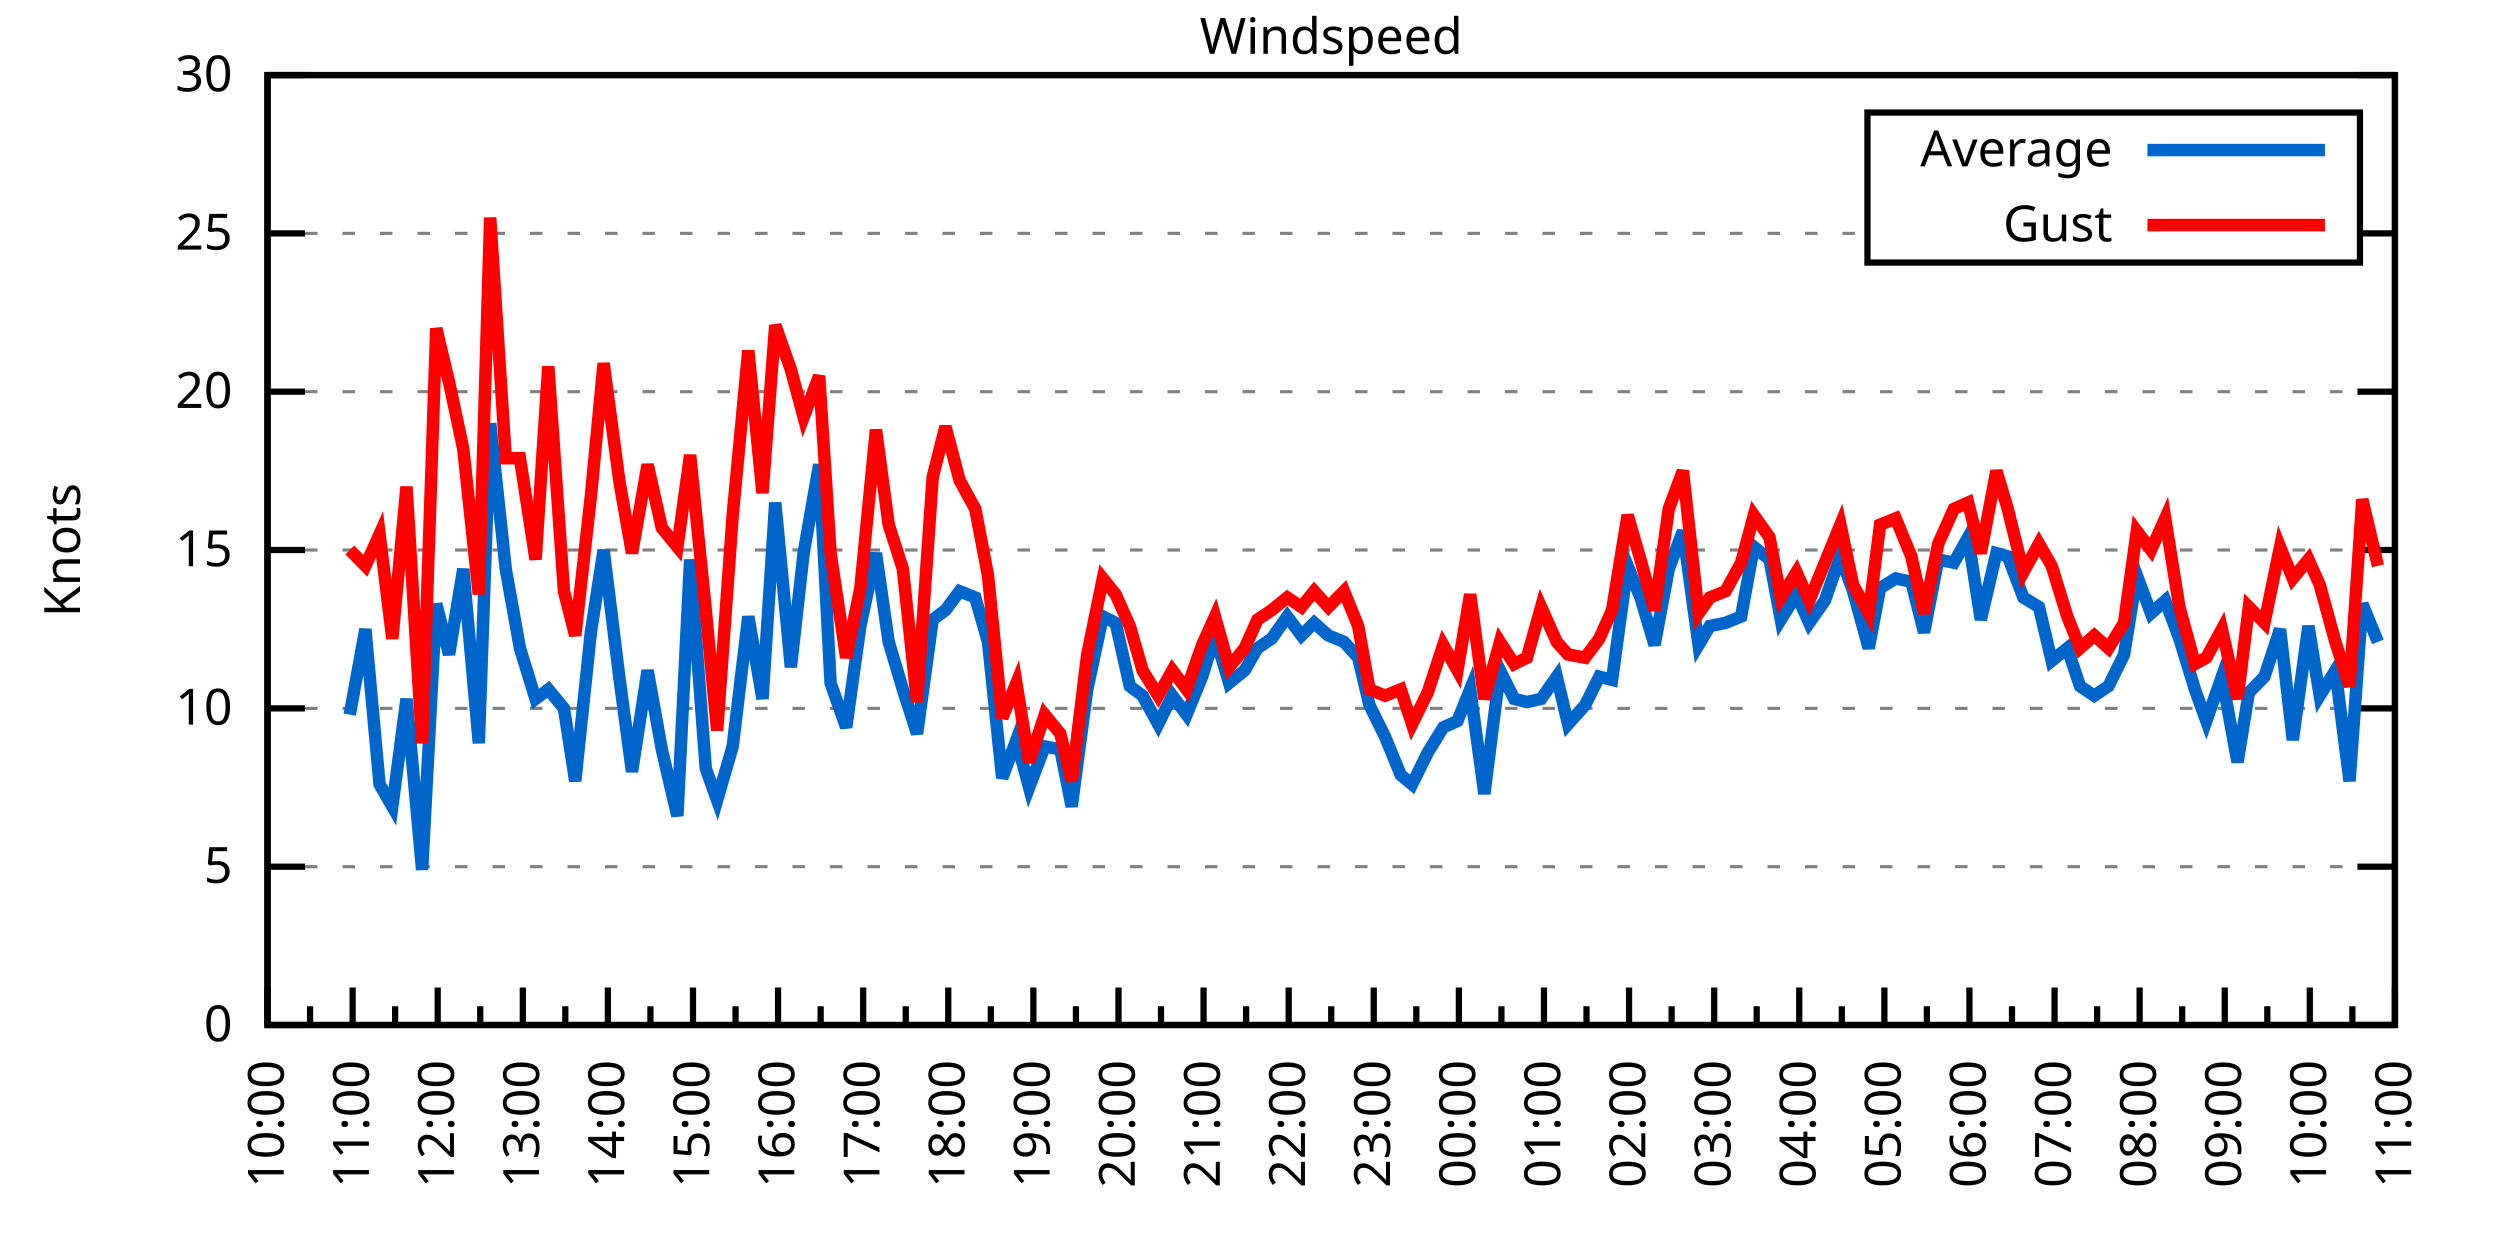
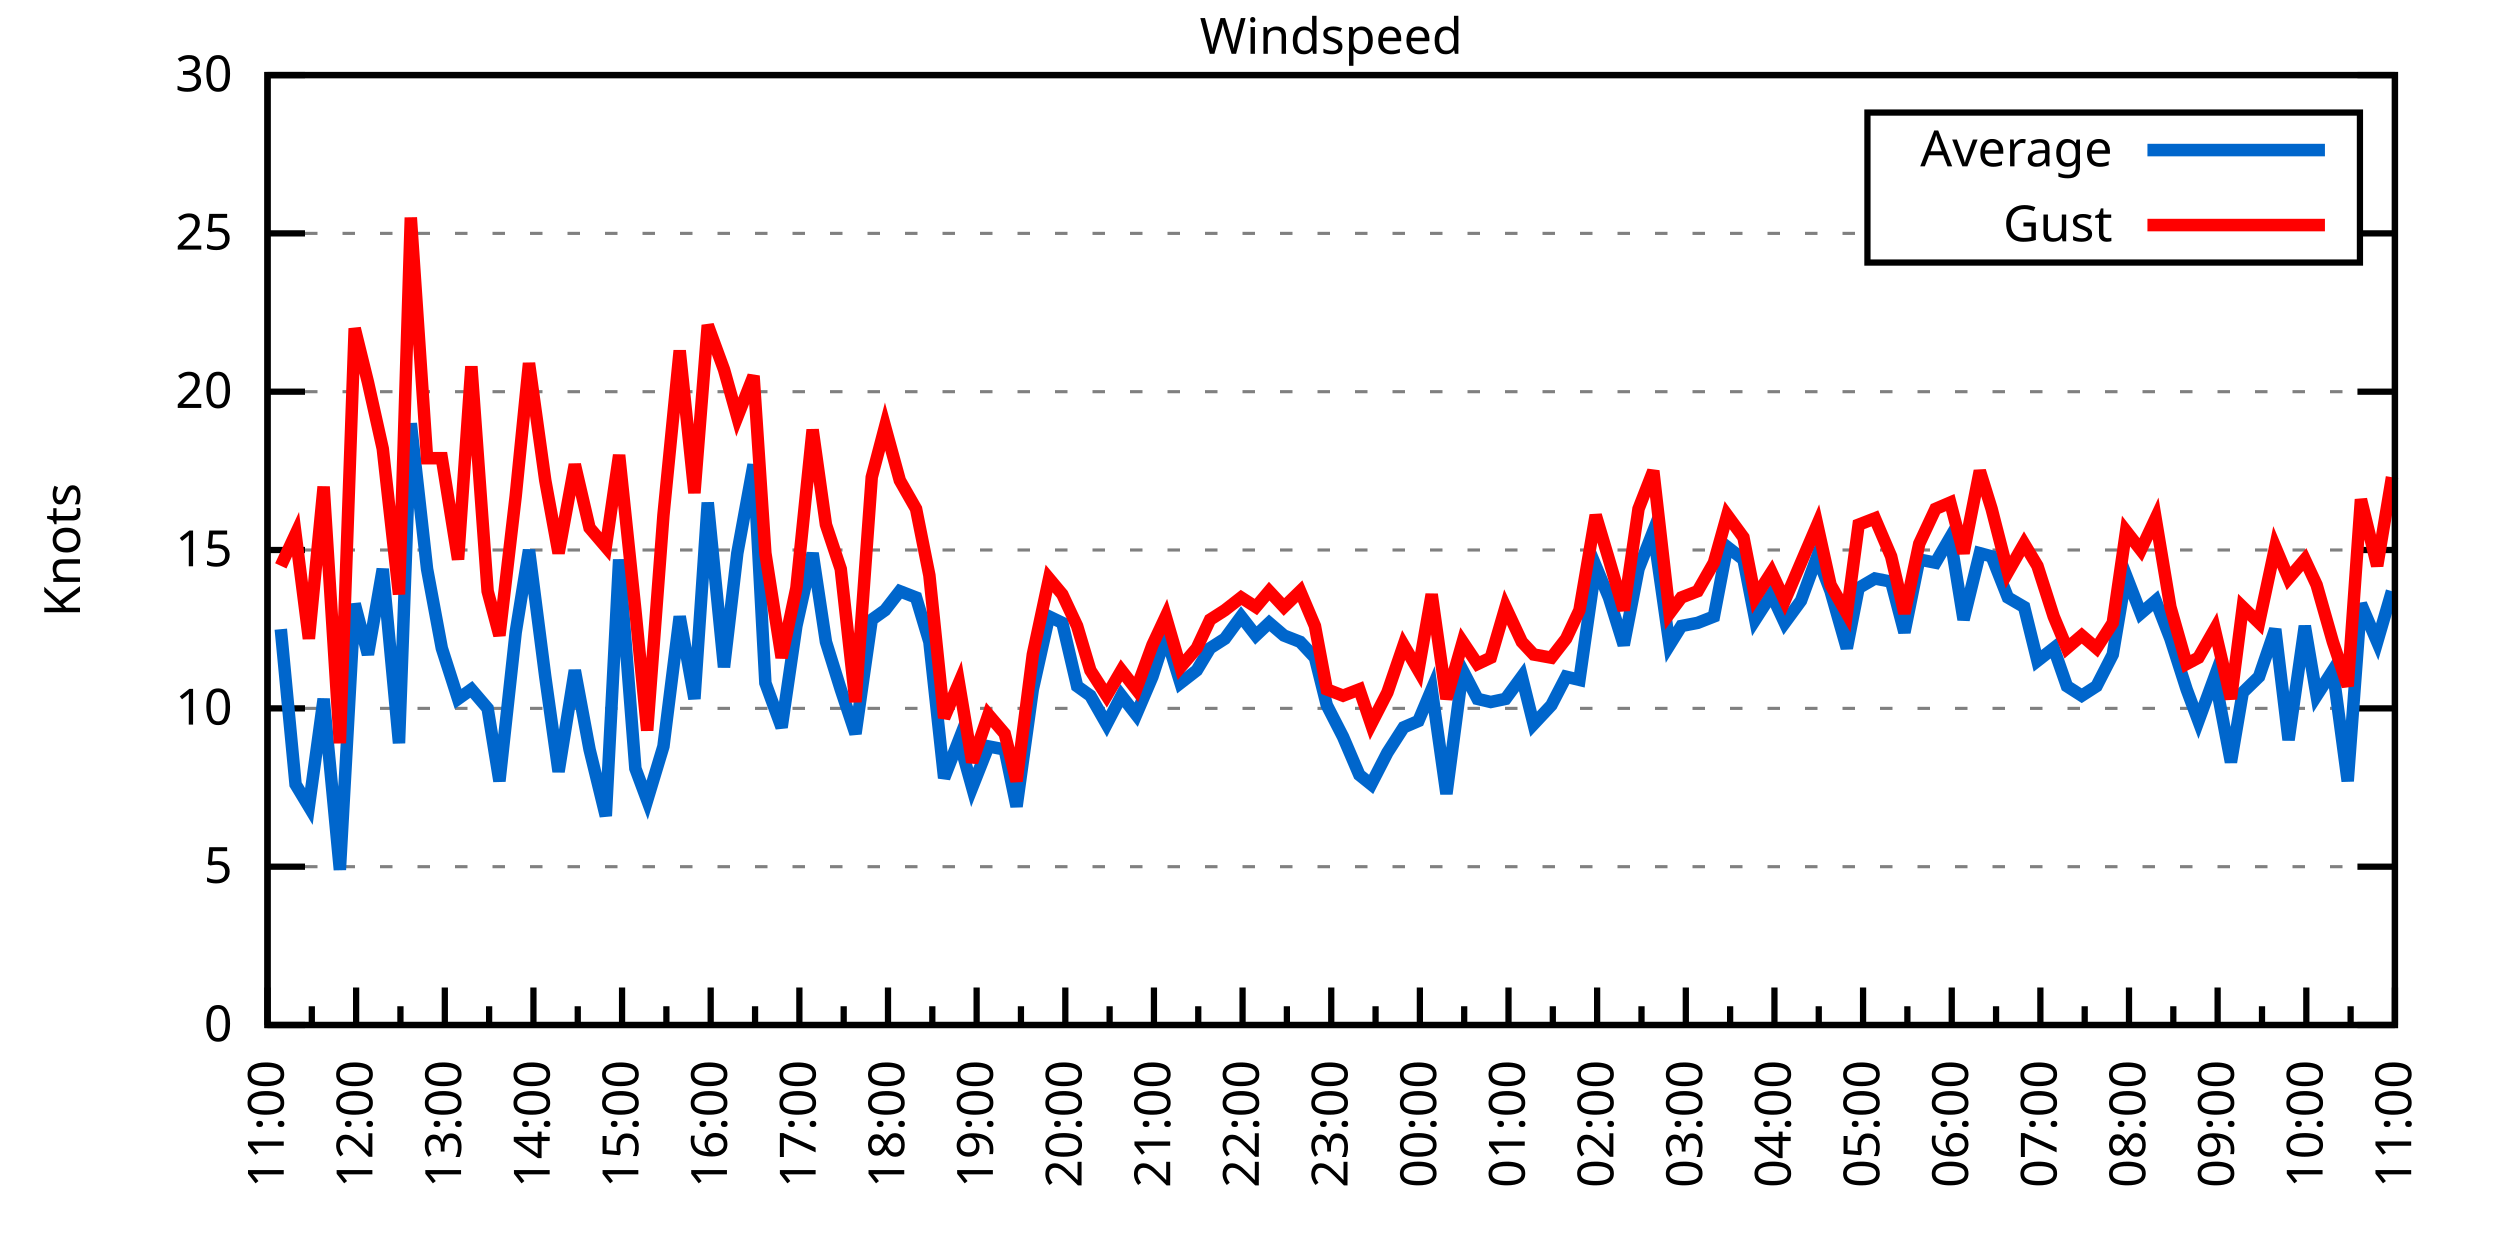
<svg xmlns="http://www.w3.org/2000/svg" xmlns:xlink="http://www.w3.org/1999/xlink" width="400" height="200" viewBox="0 0 400 200">
  <g id="gnuplot_canvas">
    <rect x="0" y="0" width="400" height="200" fill="none" />
    <defs>
      <circle id="gpDot" r="0.5" stroke-width="0.5" stroke="currentColor" />
      <path id="gpPt0" stroke-width="0.333" stroke="currentColor" d="M-1,0 h2 M0,-1 v2" />
      <path id="gpPt1" stroke-width="0.333" stroke="currentColor" d="M-1,-1 L1,1 M1,-1 L-1,1" />
      <path id="gpPt2" stroke-width="0.333" stroke="currentColor" d="M-1,0 L1,0 M0,-1 L0,1 M-1,-1 L1,1 M-1,1 L1,-1" />
      <rect id="gpPt3" stroke-width="0.333" stroke="currentColor" x="-1" y="-1" width="2" height="2" />
      <rect id="gpPt4" stroke-width="0.333" stroke="currentColor" fill="currentColor" x="-1" y="-1" width="2" height="2" />
      <circle id="gpPt5" stroke-width="0.333" stroke="currentColor" cx="0" cy="0" r="1" />
      <use xlink:href="#gpPt5" id="gpPt6" fill="currentColor" stroke="none" />
      <path id="gpPt7" stroke-width="0.333" stroke="currentColor" d="M0,-1.33 L-1.33,0.67 L1.33,0.67 z" />
      <use xlink:href="#gpPt7" id="gpPt8" fill="currentColor" stroke="none" />
      <use xlink:href="#gpPt7" id="gpPt9" stroke="currentColor" transform="rotate(180)" />
      <use xlink:href="#gpPt9" id="gpPt10" fill="currentColor" stroke="none" />
      <use xlink:href="#gpPt3" id="gpPt11" stroke="currentColor" transform="rotate(45)" />
      <use xlink:href="#gpPt11" id="gpPt12" fill="currentColor" stroke="none" />
      <path id="gpPt13" stroke-width="0.333" stroke="currentColor" d="M0,1.330 L1.265,0.411 L0.782,-1.067 L-0.782,-1.076 L-1.265,0.411 z" />
      <use xlink:href="#gpPt13" id="gpPt14" fill="currentColor" stroke="none" />
      <filter id="textbox" filterUnits="objectBoundingBox" x="0" y="0" height="1" width="1">
        <feFlood flood-color="white" flood-opacity="1" result="bgnd" />
        <feComposite in="SourceGraphic" in2="bgnd" operator="atop" />
      </filter>
      <filter id="greybox" filterUnits="objectBoundingBox" x="0" y="0" height="1" width="1">
        <feFlood flood-color="lightgrey" flood-opacity="1" result="grey" />
        <feComposite in="SourceGraphic" in2="grey" operator="atop" />
      </filter>
    </defs>
    <g fill="none" color="white" stroke="currentColor" stroke-width="1.00" stroke-linecap="butt" stroke-linejoin="miter">
</g>
    <g fill="none" color="black" stroke="currentColor" stroke-width="1.00" stroke-linecap="butt" stroke-linejoin="miter">
      <g stroke="none" shape-rendering="crispEdges">
        <polygon fill="rgb(255, 255, 255)" points="42.80,164.00 383.18,164.00 383.18,12.02 42.80,12.02 " />
      </g>
    </g>
    <g fill="none" color="black" stroke="currentColor" stroke-width="1.00" stroke-linecap="butt" stroke-linejoin="miter">
</g>
    <g fill="none" color="black" stroke="black" stroke-width="0.50" stroke-linecap="butt" stroke-linejoin="miter">
</g>
    <g fill="none" color="gray" stroke="currentColor" stroke-width="0.50" stroke-linecap="butt" stroke-linejoin="miter">
      <path stroke="gray" stroke-dasharray="2,4" class="gridline" d="M42.80,164.00 L383.19,164.00  " />
    </g>
    <g fill="none" color="gray" stroke="gray" stroke-width="1.00" stroke-linecap="butt" stroke-linejoin="miter">
</g>
    <g fill="none" color="black" stroke="currentColor" stroke-width="1.00" stroke-linecap="butt" stroke-linejoin="miter">
      <path stroke="black" d="M42.80,164.00 L48.80,164.00 M383.19,164.00 L377.19,164.00  " />
      <g transform="translate(37.20,166.60)" stroke="none" fill="black" font-family="Sans" font-size="8.00" text-anchor="end">
        <text>
          <tspan font-family="Sans"> 0</tspan>
        </text>
      </g>
    </g>
    <g fill="none" color="black" stroke="currentColor" stroke-width="1.00" stroke-linecap="butt" stroke-linejoin="miter">
</g>
    <g fill="none" color="black" stroke="black" stroke-width="0.50" stroke-linecap="butt" stroke-linejoin="miter">
</g>
    <g fill="none" color="gray" stroke="currentColor" stroke-width="0.50" stroke-linecap="butt" stroke-linejoin="miter">
      <path stroke="gray" stroke-dasharray="2,4" class="gridline" d="M42.80,138.67 L383.19,138.67  " />
    </g>
    <g fill="none" color="gray" stroke="gray" stroke-width="1.00" stroke-linecap="butt" stroke-linejoin="miter">
</g>
    <g fill="none" color="black" stroke="currentColor" stroke-width="1.00" stroke-linecap="butt" stroke-linejoin="miter">
      <path stroke="black" d="M42.80,138.67 L48.80,138.67 M383.19,138.67 L377.19,138.67  " />
      <g transform="translate(37.20,141.27)" stroke="none" fill="black" font-family="Sans" font-size="8.00" text-anchor="end">
        <text>
          <tspan font-family="Sans"> 5</tspan>
        </text>
      </g>
    </g>
    <g fill="none" color="black" stroke="currentColor" stroke-width="1.00" stroke-linecap="butt" stroke-linejoin="miter">
</g>
    <g fill="none" color="black" stroke="black" stroke-width="0.50" stroke-linecap="butt" stroke-linejoin="miter">
</g>
    <g fill="none" color="gray" stroke="currentColor" stroke-width="0.50" stroke-linecap="butt" stroke-linejoin="miter">
      <path stroke="gray" stroke-dasharray="2,4" class="gridline" d="M42.80,113.34 L383.19,113.34  " />
    </g>
    <g fill="none" color="gray" stroke="gray" stroke-width="1.00" stroke-linecap="butt" stroke-linejoin="miter">
</g>
    <g fill="none" color="black" stroke="currentColor" stroke-width="1.00" stroke-linecap="butt" stroke-linejoin="miter">
      <path stroke="black" d="M42.80,113.34 L48.80,113.34 M383.19,113.34 L377.19,113.34  " />
      <g transform="translate(37.20,115.94)" stroke="none" fill="black" font-family="Sans" font-size="8.00" text-anchor="end">
        <text>
          <tspan font-family="Sans"> 10</tspan>
        </text>
      </g>
    </g>
    <g fill="none" color="black" stroke="currentColor" stroke-width="1.00" stroke-linecap="butt" stroke-linejoin="miter">
</g>
    <g fill="none" color="black" stroke="black" stroke-width="0.50" stroke-linecap="butt" stroke-linejoin="miter">
</g>
    <g fill="none" color="gray" stroke="currentColor" stroke-width="0.50" stroke-linecap="butt" stroke-linejoin="miter">
      <path stroke="gray" stroke-dasharray="2,4" class="gridline" d="M42.80,88.00 L383.19,88.00  " />
    </g>
    <g fill="none" color="gray" stroke="gray" stroke-width="1.00" stroke-linecap="butt" stroke-linejoin="miter">
</g>
    <g fill="none" color="black" stroke="currentColor" stroke-width="1.00" stroke-linecap="butt" stroke-linejoin="miter">
      <path stroke="black" d="M42.80,88.00 L48.80,88.00 M383.19,88.00 L377.19,88.00  " />
      <g transform="translate(37.20,90.60)" stroke="none" fill="black" font-family="Sans" font-size="8.00" text-anchor="end">
        <text>
          <tspan font-family="Sans"> 15</tspan>
        </text>
      </g>
    </g>
    <g fill="none" color="black" stroke="currentColor" stroke-width="1.00" stroke-linecap="butt" stroke-linejoin="miter">
</g>
    <g fill="none" color="black" stroke="black" stroke-width="0.50" stroke-linecap="butt" stroke-linejoin="miter">
</g>
    <g fill="none" color="gray" stroke="currentColor" stroke-width="0.50" stroke-linecap="butt" stroke-linejoin="miter">
      <path stroke="gray" stroke-dasharray="2,4" class="gridline" d="M42.80,62.67 L383.19,62.67  " />
    </g>
    <g fill="none" color="gray" stroke="gray" stroke-width="1.00" stroke-linecap="butt" stroke-linejoin="miter">
</g>
    <g fill="none" color="black" stroke="currentColor" stroke-width="1.00" stroke-linecap="butt" stroke-linejoin="miter">
      <path stroke="black" d="M42.80,62.67 L48.80,62.67 M383.19,62.67 L377.19,62.67  " />
      <g transform="translate(37.20,65.27)" stroke="none" fill="black" font-family="Sans" font-size="8.00" text-anchor="end">
        <text>
          <tspan font-family="Sans"> 20</tspan>
        </text>
      </g>
    </g>
    <g fill="none" color="black" stroke="currentColor" stroke-width="1.00" stroke-linecap="butt" stroke-linejoin="miter">
</g>
    <g fill="none" color="black" stroke="black" stroke-width="0.50" stroke-linecap="butt" stroke-linejoin="miter">
</g>
    <g fill="none" color="gray" stroke="currentColor" stroke-width="0.50" stroke-linecap="butt" stroke-linejoin="miter">
      <path stroke="gray" stroke-dasharray="2,4" class="gridline" d="M42.80,37.34 L298.79,37.34 M377.59,37.34 L383.19,37.34  " />
    </g>
    <g fill="none" color="gray" stroke="gray" stroke-width="1.00" stroke-linecap="butt" stroke-linejoin="miter">
</g>
    <g fill="none" color="black" stroke="currentColor" stroke-width="1.00" stroke-linecap="butt" stroke-linejoin="miter">
      <path stroke="black" d="M42.80,37.34 L48.80,37.34 M383.19,37.34 L377.19,37.34  " />
      <g transform="translate(37.20,39.94)" stroke="none" fill="black" font-family="Sans" font-size="8.00" text-anchor="end">
        <text>
          <tspan font-family="Sans"> 25</tspan>
        </text>
      </g>
    </g>
    <g fill="none" color="black" stroke="currentColor" stroke-width="1.00" stroke-linecap="butt" stroke-linejoin="miter">
</g>
    <g fill="none" color="black" stroke="black" stroke-width="0.50" stroke-linecap="butt" stroke-linejoin="miter">
</g>
    <g fill="none" color="gray" stroke="currentColor" stroke-width="0.50" stroke-linecap="butt" stroke-linejoin="miter">
      <path stroke="gray" stroke-dasharray="2,4" class="gridline" d="M42.80,12.01 L383.19,12.01  " />
    </g>
    <g fill="none" color="gray" stroke="gray" stroke-width="1.00" stroke-linecap="butt" stroke-linejoin="miter">
</g>
    <g fill="none" color="black" stroke="currentColor" stroke-width="1.00" stroke-linecap="butt" stroke-linejoin="miter">
      <path stroke="black" d="M42.80,12.01 L48.80,12.01 M383.19,12.01 L377.19,12.01  " />
      <g transform="translate(37.20,14.61)" stroke="none" fill="black" font-family="Sans" font-size="8.00" text-anchor="end">
        <text>
          <tspan font-family="Sans"> 30</tspan>
        </text>
      </g>
    </g>
    <g fill="none" color="black" stroke="currentColor" stroke-width="1.00" stroke-linecap="butt" stroke-linejoin="miter">
      <path stroke="black" d="M42.80,164.00 L42.80,158.00  " />
      <g transform="translate(45.40,169.60) rotate(270)" stroke="none" fill="black" font-family="Sans" font-size="8.00" text-anchor="end">
        <text>
+           <tspan font-family="Sans">11:00</tspan>
+         </text>
+       </g>
+     </g>
+     <g fill="none" color="black" stroke="currentColor" stroke-width="1.00" stroke-linecap="butt" stroke-linejoin="miter">
+       <path stroke="black" d="M49.89,164.00 L49.89,161.00 M56.98,164.00 L56.98,158.00  " />
+       <g transform="translate(59.58,169.60) rotate(270)" stroke="none" fill="black" font-family="Sans" font-size="8.00" text-anchor="end">
+         <text>
+           <tspan font-family="Sans">12:00</tspan>
+         </text>
+       </g>
+     </g>
+     <g fill="none" color="black" stroke="currentColor" stroke-width="1.00" stroke-linecap="butt" stroke-linejoin="miter">
+       <path stroke="black" d="M64.07,164.00 L64.07,161.00 M71.17,164.00 L71.17,158.00  " />
+       <g transform="translate(73.77,169.60) rotate(270)" stroke="none" fill="black" font-family="Sans" font-size="8.00" text-anchor="end">
+         <text>
+           <tspan font-family="Sans">13:00</tspan>
+         </text>
+       </g>
+     </g>
+     <g fill="none" color="black" stroke="currentColor" stroke-width="1.00" stroke-linecap="butt" stroke-linejoin="miter">
+       <path stroke="black" d="M78.26,164.00 L78.26,161.00 M85.35,164.00 L85.35,158.00  " />
+       <g transform="translate(87.95,169.60) rotate(270)" stroke="none" fill="black" font-family="Sans" font-size="8.00" text-anchor="end">
+         <text>
+           <tspan font-family="Sans">14:00</tspan>
+         </text>
+       </g>
+     </g>
+     <g fill="none" color="black" stroke="currentColor" stroke-width="1.00" stroke-linecap="butt" stroke-linejoin="miter">
+       <path stroke="black" d="M92.44,164.00 L92.44,161.00 M99.53,164.00 L99.53,158.00  " />
+       <g transform="translate(102.13,169.60) rotate(270)" stroke="none" fill="black" font-family="Sans" font-size="8.00" text-anchor="end">
+         <text>
+           <tspan font-family="Sans">15:00</tspan>
+         </text>
+       </g>
+     </g>
+     <g fill="none" color="black" stroke="currentColor" stroke-width="1.00" stroke-linecap="butt" stroke-linejoin="miter">
+       <path stroke="black" d="M106.62,164.00 L106.62,161.00 M113.71,164.00 L113.71,158.00  " />
+       <g transform="translate(116.31,169.60) rotate(270)" stroke="none" fill="black" font-family="Sans" font-size="8.00" text-anchor="end">
+         <text>
+           <tspan font-family="Sans">16:00</tspan>
+         </text>
+       </g>
+     </g>
+     <g fill="none" color="black" stroke="currentColor" stroke-width="1.00" stroke-linecap="butt" stroke-linejoin="miter">
+       <path stroke="black" d="M120.81,164.00 L120.81,161.00 M127.90,164.00 L127.90,158.00  " />
+       <g transform="translate(130.50,169.60) rotate(270)" stroke="none" fill="black" font-family="Sans" font-size="8.00" text-anchor="end">
+         <text>
+           <tspan font-family="Sans">17:00</tspan>
+         </text>
+       </g>
+     </g>
+     <g fill="none" color="black" stroke="currentColor" stroke-width="1.00" stroke-linecap="butt" stroke-linejoin="miter">
+       <path stroke="black" d="M134.99,164.00 L134.99,161.00 M142.08,164.00 L142.08,158.00  " />
+       <g transform="translate(144.68,169.60) rotate(270)" stroke="none" fill="black" font-family="Sans" font-size="8.00" text-anchor="end">
+         <text>
+           <tspan font-family="Sans">18:00</tspan>
+         </text>
+       </g>
+     </g>
+     <g fill="none" color="black" stroke="currentColor" stroke-width="1.00" stroke-linecap="butt" stroke-linejoin="miter">
+       <path stroke="black" d="M149.17,164.00 L149.17,161.00 M156.26,164.00 L156.26,158.00  " />
+       <g transform="translate(158.86,169.60) rotate(270)" stroke="none" fill="black" font-family="Sans" font-size="8.00" text-anchor="end">
+         <text>
+           <tspan font-family="Sans">19:00</tspan>
+         </text>
+       </g>
+     </g>
+     <g fill="none" color="black" stroke="currentColor" stroke-width="1.00" stroke-linecap="butt" stroke-linejoin="miter">
+       <path stroke="black" d="M163.35,164.00 L163.35,161.00 M170.45,164.00 L170.45,158.00  " />
+       <g transform="translate(173.05,169.60) rotate(270)" stroke="none" fill="black" font-family="Sans" font-size="8.00" text-anchor="end">
+         <text>
+           <tspan font-family="Sans">20:00</tspan>
+         </text>
+       </g>
+     </g>
+     <g fill="none" color="black" stroke="currentColor" stroke-width="1.00" stroke-linecap="butt" stroke-linejoin="miter">
+       <path stroke="black" d="M177.54,164.00 L177.54,161.00 M184.63,164.00 L184.63,158.00  " />
+       <g transform="translate(187.23,169.60) rotate(270)" stroke="none" fill="black" font-family="Sans" font-size="8.00" text-anchor="end">
+         <text>
+           <tspan font-family="Sans">21:00</tspan>
+         </text>
+       </g>
+     </g>
+     <g fill="none" color="black" stroke="currentColor" stroke-width="1.00" stroke-linecap="butt" stroke-linejoin="miter">
+       <path stroke="black" d="M191.72,164.00 L191.72,161.00 M198.81,164.00 L198.81,158.00  " />
+       <g transform="translate(201.41,169.60) rotate(270)" stroke="none" fill="black" font-family="Sans" font-size="8.00" text-anchor="end">
+         <text>
+           <tspan font-family="Sans">22:00</tspan>
+         </text>
+       </g>
+     </g>
+     <g fill="none" color="black" stroke="currentColor" stroke-width="1.00" stroke-linecap="butt" stroke-linejoin="miter">
+       <path stroke="black" d="M205.90,164.00 L205.90,161.00 M213.00,164.00 L213.00,158.00  " />
+       <g transform="translate(215.60,169.60) rotate(270)" stroke="none" fill="black" font-family="Sans" font-size="8.00" text-anchor="end">
+         <text>
+           <tspan font-family="Sans">23:00</tspan>
+         </text>
+       </g>
+     </g>
+     <g fill="none" color="black" stroke="currentColor" stroke-width="1.00" stroke-linecap="butt" stroke-linejoin="miter">
+       <path stroke="black" d="M220.09,164.00 L220.09,161.00 M227.18,164.00 L227.18,158.00  " />
+       <g transform="translate(229.78,169.60) rotate(270)" stroke="none" fill="black" font-family="Sans" font-size="8.00" text-anchor="end">
+         <text>
+           <tspan font-family="Sans">00:00</tspan>
+         </text>
+       </g>
+     </g>
+     <g fill="none" color="black" stroke="currentColor" stroke-width="1.00" stroke-linecap="butt" stroke-linejoin="miter">
+       <path stroke="black" d="M234.27,164.00 L234.27,161.00 M241.36,164.00 L241.36,158.00  " />
+       <g transform="translate(243.96,169.60) rotate(270)" stroke="none" fill="black" font-family="Sans" font-size="8.00" text-anchor="end">
+         <text>
+           <tspan font-family="Sans">01:00</tspan>
+         </text>
+       </g>
+     </g>
+     <g fill="none" color="black" stroke="currentColor" stroke-width="1.00" stroke-linecap="butt" stroke-linejoin="miter">
+       <path stroke="black" d="M248.45,164.00 L248.45,161.00 M255.54,164.00 L255.54,158.00  " />
+       <g transform="translate(258.14,169.60) rotate(270)" stroke="none" fill="black" font-family="Sans" font-size="8.00" text-anchor="end">
+         <text>
+           <tspan font-family="Sans">02:00</tspan>
+         </text>
+       </g>
+     </g>
+     <g fill="none" color="black" stroke="currentColor" stroke-width="1.00" stroke-linecap="butt" stroke-linejoin="miter">
+       <path stroke="black" d="M262.64,164.00 L262.64,161.00 M269.73,164.00 L269.73,158.00  " />
+       <g transform="translate(272.33,169.60) rotate(270)" stroke="none" fill="black" font-family="Sans" font-size="8.00" text-anchor="end">
+         <text>
+           <tspan font-family="Sans">03:00</tspan>
+         </text>
+       </g>
+     </g>
+     <g fill="none" color="black" stroke="currentColor" stroke-width="1.00" stroke-linecap="butt" stroke-linejoin="miter">
+       <path stroke="black" d="M276.82,164.00 L276.82,161.00 M283.91,164.00 L283.91,158.00  " />
+       <g transform="translate(286.51,169.60) rotate(270)" stroke="none" fill="black" font-family="Sans" font-size="8.00" text-anchor="end">
+         <text>
+           <tspan font-family="Sans">04:00</tspan>
+         </text>
+       </g>
+     </g>
+     <g fill="none" color="black" stroke="currentColor" stroke-width="1.00" stroke-linecap="butt" stroke-linejoin="miter">
+       <path stroke="black" d="M291.00,164.00 L291.00,161.00 M298.09,164.00 L298.09,158.00  " />
+       <g transform="translate(300.69,169.60) rotate(270)" stroke="none" fill="black" font-family="Sans" font-size="8.00" text-anchor="end">
+         <text>
+           <tspan font-family="Sans">05:00</tspan>
+         </text>
+       </g>
+     </g>
+     <g fill="none" color="black" stroke="currentColor" stroke-width="1.00" stroke-linecap="butt" stroke-linejoin="miter">
+       <path stroke="black" d="M305.18,164.00 L305.18,161.00 M312.28,164.00 L312.28,158.00  " />
+       <g transform="translate(314.88,169.60) rotate(270)" stroke="none" fill="black" font-family="Sans" font-size="8.00" text-anchor="end">
+         <text>
+           <tspan font-family="Sans">06:00</tspan>
+         </text>
+       </g>
+     </g>
+     <g fill="none" color="black" stroke="currentColor" stroke-width="1.00" stroke-linecap="butt" stroke-linejoin="miter">
+       <path stroke="black" d="M319.37,164.00 L319.37,161.00 M326.46,164.00 L326.46,158.00  " />
+       <g transform="translate(329.06,169.60) rotate(270)" stroke="none" fill="black" font-family="Sans" font-size="8.00" text-anchor="end">
+         <text>
+           <tspan font-family="Sans">07:00</tspan>
+         </text>
+       </g>
+     </g>
+     <g fill="none" color="black" stroke="currentColor" stroke-width="1.00" stroke-linecap="butt" stroke-linejoin="miter">
+       <path stroke="black" d="M333.55,164.00 L333.55,161.00 M340.64,164.00 L340.64,158.00  " />
+       <g transform="translate(343.24,169.60) rotate(270)" stroke="none" fill="black" font-family="Sans" font-size="8.00" text-anchor="end">
+         <text>
+           <tspan font-family="Sans">08:00</tspan>
+         </text>
+       </g>
+     </g>
+     <g fill="none" color="black" stroke="currentColor" stroke-width="1.00" stroke-linecap="butt" stroke-linejoin="miter">
+       <path stroke="black" d="M347.73,164.00 L347.73,161.00 M354.82,164.00 L354.82,158.00  " />
+       <g transform="translate(357.42,169.60) rotate(270)" stroke="none" fill="black" font-family="Sans" font-size="8.00" text-anchor="end">
+         <text>
+           <tspan font-family="Sans">09:00</tspan>
+         </text>
+       </g>
+     </g>
+     <g fill="none" color="black" stroke="currentColor" stroke-width="1.00" stroke-linecap="butt" stroke-linejoin="miter">
+       <path stroke="black" d="M361.92,164.00 L361.92,161.00 M369.01,164.00 L369.01,158.00  " />
+       <g transform="translate(371.61,169.60) rotate(270)" stroke="none" fill="black" font-family="Sans" font-size="8.00" text-anchor="end">
+         <text>
          <tspan font-family="Sans">10:00</tspan>
        </text>
      </g>
    </g>
    <g fill="none" color="black" stroke="currentColor" stroke-width="1.00" stroke-linecap="butt" stroke-linejoin="miter">
-       <path stroke="black" d="M49.61,164.00 L49.61,161.00 M56.42,164.00 L56.42,158.00  " />
-       <g transform="translate(59.02,169.60) rotate(270)" stroke="none" fill="black" font-family="Sans" font-size="8.00" text-anchor="end">
-         <text>
-           <tspan font-family="Sans">11:00</tspan>
-         </text>
-       </g>
-     </g>
-     <g fill="none" color="black" stroke="currentColor" stroke-width="1.00" stroke-linecap="butt" stroke-linejoin="miter">
-       <path stroke="black" d="M63.22,164.00 L63.22,161.00 M70.03,164.00 L70.03,158.00  " />
-       <g transform="translate(72.63,169.60) rotate(270)" stroke="none" fill="black" font-family="Sans" font-size="8.00" text-anchor="end">
-         <text>
-           <tspan font-family="Sans">12:00</tspan>
-         </text>
-       </g>
-     </g>
-     <g fill="none" color="black" stroke="currentColor" stroke-width="1.00" stroke-linecap="butt" stroke-linejoin="miter">
-       <path stroke="black" d="M76.84,164.00 L76.84,161.00 M83.65,164.00 L83.65,158.00  " />
-       <g transform="translate(86.25,169.60) rotate(270)" stroke="none" fill="black" font-family="Sans" font-size="8.00" text-anchor="end">
-         <text>
-           <tspan font-family="Sans">13:00</tspan>
-         </text>
-       </g>
-     </g>
-     <g fill="none" color="black" stroke="currentColor" stroke-width="1.00" stroke-linecap="butt" stroke-linejoin="miter">
-       <path stroke="black" d="M90.45,164.00 L90.45,161.00 M97.26,164.00 L97.26,158.00  " />
-       <g transform="translate(99.86,169.60) rotate(270)" stroke="none" fill="black" font-family="Sans" font-size="8.00" text-anchor="end">
-         <text>
-           <tspan font-family="Sans">14:00</tspan>
-         </text>
-       </g>
-     </g>
-     <g fill="none" color="black" stroke="currentColor" stroke-width="1.00" stroke-linecap="butt" stroke-linejoin="miter">
-       <path stroke="black" d="M104.07,164.00 L104.07,161.00 M110.88,164.00 L110.88,158.00  " />
-       <g transform="translate(113.48,169.60) rotate(270)" stroke="none" fill="black" font-family="Sans" font-size="8.00" text-anchor="end">
-         <text>
-           <tspan font-family="Sans">15:00</tspan>
-         </text>
-       </g>
-     </g>
-     <g fill="none" color="black" stroke="currentColor" stroke-width="1.00" stroke-linecap="butt" stroke-linejoin="miter">
-       <path stroke="black" d="M117.69,164.00 L117.69,161.00 M124.49,164.00 L124.49,158.00  " />
-       <g transform="translate(127.09,169.60) rotate(270)" stroke="none" fill="black" font-family="Sans" font-size="8.00" text-anchor="end">
-         <text>
-           <tspan font-family="Sans">16:00</tspan>
-         </text>
-       </g>
-     </g>
-     <g fill="none" color="black" stroke="currentColor" stroke-width="1.00" stroke-linecap="butt" stroke-linejoin="miter">
-       <path stroke="black" d="M131.30,164.00 L131.30,161.00 M138.11,164.00 L138.11,158.00  " />
-       <g transform="translate(140.71,169.60) rotate(270)" stroke="none" fill="black" font-family="Sans" font-size="8.00" text-anchor="end">
-         <text>
-           <tspan font-family="Sans">17:00</tspan>
-         </text>
-       </g>
-     </g>
-     <g fill="none" color="black" stroke="currentColor" stroke-width="1.00" stroke-linecap="butt" stroke-linejoin="miter">
-       <path stroke="black" d="M144.92,164.00 L144.92,161.00 M151.72,164.00 L151.72,158.00  " />
-       <g transform="translate(154.32,169.60) rotate(270)" stroke="none" fill="black" font-family="Sans" font-size="8.00" text-anchor="end">
-         <text>
-           <tspan font-family="Sans">18:00</tspan>
-         </text>
-       </g>
-     </g>
-     <g fill="none" color="black" stroke="currentColor" stroke-width="1.00" stroke-linecap="butt" stroke-linejoin="miter">
-       <path stroke="black" d="M158.53,164.00 L158.53,161.00 M165.34,164.00 L165.34,158.00  " />
-       <g transform="translate(167.94,169.60) rotate(270)" stroke="none" fill="black" font-family="Sans" font-size="8.00" text-anchor="end">
-         <text>
-           <tspan font-family="Sans">19:00</tspan>
-         </text>
-       </g>
-     </g>
-     <g fill="none" color="black" stroke="currentColor" stroke-width="1.00" stroke-linecap="butt" stroke-linejoin="miter">
-       <path stroke="black" d="M172.15,164.00 L172.15,161.00 M178.96,164.00 L178.96,158.00  " />
-       <g transform="translate(181.56,169.60) rotate(270)" stroke="none" fill="black" font-family="Sans" font-size="8.00" text-anchor="end">
-         <text>
-           <tspan font-family="Sans">20:00</tspan>
-         </text>
-       </g>
-     </g>
-     <g fill="none" color="black" stroke="currentColor" stroke-width="1.00" stroke-linecap="butt" stroke-linejoin="miter">
-       <path stroke="black" d="M185.76,164.00 L185.76,161.00 M192.57,164.00 L192.57,158.00  " />
-       <g transform="translate(195.17,169.60) rotate(270)" stroke="none" fill="black" font-family="Sans" font-size="8.00" text-anchor="end">
-         <text>
-           <tspan font-family="Sans">21:00</tspan>
-         </text>
-       </g>
-     </g>
-     <g fill="none" color="black" stroke="currentColor" stroke-width="1.00" stroke-linecap="butt" stroke-linejoin="miter">
-       <path stroke="black" d="M199.38,164.00 L199.38,161.00 M206.19,164.00 L206.19,158.00  " />
-       <g transform="translate(208.79,169.60) rotate(270)" stroke="none" fill="black" font-family="Sans" font-size="8.00" text-anchor="end">
-         <text>
-           <tspan font-family="Sans">22:00</tspan>
-         </text>
-       </g>
-     </g>
-     <g fill="none" color="black" stroke="currentColor" stroke-width="1.00" stroke-linecap="butt" stroke-linejoin="miter">
-       <path stroke="black" d="M213.00,164.00 L213.00,161.00 M219.80,164.00 L219.80,158.00  " />
-       <g transform="translate(222.40,169.60) rotate(270)" stroke="none" fill="black" font-family="Sans" font-size="8.00" text-anchor="end">
-         <text>
-           <tspan font-family="Sans">23:00</tspan>
-         </text>
-       </g>
-     </g>
-     <g fill="none" color="black" stroke="currentColor" stroke-width="1.00" stroke-linecap="butt" stroke-linejoin="miter">
-       <path stroke="black" d="M226.61,164.00 L226.61,161.00 M233.42,164.00 L233.42,158.00  " />
-       <g transform="translate(236.02,169.60) rotate(270)" stroke="none" fill="black" font-family="Sans" font-size="8.00" text-anchor="end">
-         <text>
-           <tspan font-family="Sans">00:00</tspan>
-         </text>
-       </g>
-     </g>
-     <g fill="none" color="black" stroke="currentColor" stroke-width="1.00" stroke-linecap="butt" stroke-linejoin="miter">
-       <path stroke="black" d="M240.23,164.00 L240.23,161.00 M247.03,164.00 L247.03,158.00  " />
-       <g transform="translate(249.63,169.60) rotate(270)" stroke="none" fill="black" font-family="Sans" font-size="8.00" text-anchor="end">
-         <text>
-           <tspan font-family="Sans">01:00</tspan>
-         </text>
-       </g>
-     </g>
-     <g fill="none" color="black" stroke="currentColor" stroke-width="1.00" stroke-linecap="butt" stroke-linejoin="miter">
-       <path stroke="black" d="M253.84,164.00 L253.84,161.00 M260.65,164.00 L260.65,158.00  " />
-       <g transform="translate(263.25,169.60) rotate(270)" stroke="none" fill="black" font-family="Sans" font-size="8.00" text-anchor="end">
-         <text>
-           <tspan font-family="Sans">02:00</tspan>
-         </text>
-       </g>
-     </g>
-     <g fill="none" color="black" stroke="currentColor" stroke-width="1.00" stroke-linecap="butt" stroke-linejoin="miter">
-       <path stroke="black" d="M267.46,164.00 L267.46,161.00 M274.27,164.00 L274.27,158.00  " />
-       <g transform="translate(276.87,169.60) rotate(270)" stroke="none" fill="black" font-family="Sans" font-size="8.00" text-anchor="end">
-         <text>
-           <tspan font-family="Sans">03:00</tspan>
-         </text>
-       </g>
-     </g>
-     <g fill="none" color="black" stroke="currentColor" stroke-width="1.00" stroke-linecap="butt" stroke-linejoin="miter">
-       <path stroke="black" d="M281.07,164.00 L281.07,161.00 M287.88,164.00 L287.88,158.00  " />
-       <g transform="translate(290.48,169.60) rotate(270)" stroke="none" fill="black" font-family="Sans" font-size="8.00" text-anchor="end">
-         <text>
-           <tspan font-family="Sans">04:00</tspan>
-         </text>
-       </g>
-     </g>
-     <g fill="none" color="black" stroke="currentColor" stroke-width="1.00" stroke-linecap="butt" stroke-linejoin="miter">
-       <path stroke="black" d="M294.69,164.00 L294.69,161.00 M301.50,164.00 L301.50,158.00  " />
-       <g transform="translate(304.10,169.60) rotate(270)" stroke="none" fill="black" font-family="Sans" font-size="8.00" text-anchor="end">
-         <text>
-           <tspan font-family="Sans">05:00</tspan>
-         </text>
-       </g>
-     </g>
-     <g fill="none" color="black" stroke="currentColor" stroke-width="1.00" stroke-linecap="butt" stroke-linejoin="miter">
-       <path stroke="black" d="M308.30,164.00 L308.30,161.00 M315.11,164.00 L315.11,158.00  " />
-       <g transform="translate(317.71,169.60) rotate(270)" stroke="none" fill="black" font-family="Sans" font-size="8.00" text-anchor="end">
-         <text>
-           <tspan font-family="Sans">06:00</tspan>
-         </text>
-       </g>
-     </g>
-     <g fill="none" color="black" stroke="currentColor" stroke-width="1.00" stroke-linecap="butt" stroke-linejoin="miter">
-       <path stroke="black" d="M321.92,164.00 L321.92,161.00 M328.73,164.00 L328.73,158.00  " />
-       <g transform="translate(331.33,169.60) rotate(270)" stroke="none" fill="black" font-family="Sans" font-size="8.00" text-anchor="end">
-         <text>
-           <tspan font-family="Sans">07:00</tspan>
-         </text>
-       </g>
-     </g>
-     <g fill="none" color="black" stroke="currentColor" stroke-width="1.00" stroke-linecap="butt" stroke-linejoin="miter">
-       <path stroke="black" d="M335.54,164.00 L335.54,161.00 M342.34,164.00 L342.34,158.00  " />
-       <g transform="translate(344.94,169.60) rotate(270)" stroke="none" fill="black" font-family="Sans" font-size="8.00" text-anchor="end">
-         <text>
-           <tspan font-family="Sans">08:00</tspan>
-         </text>
-       </g>
-     </g>
-     <g fill="none" color="black" stroke="currentColor" stroke-width="1.00" stroke-linecap="butt" stroke-linejoin="miter">
-       <path stroke="black" d="M349.15,164.00 L349.15,161.00 M355.96,164.00 L355.96,158.00  " />
-       <g transform="translate(358.56,169.60) rotate(270)" stroke="none" fill="black" font-family="Sans" font-size="8.00" text-anchor="end">
-         <text>
-           <tspan font-family="Sans">09:00</tspan>
-         </text>
-       </g>
-     </g>
-     <g fill="none" color="black" stroke="currentColor" stroke-width="1.00" stroke-linecap="butt" stroke-linejoin="miter">
-       <path stroke="black" d="M362.77,164.00 L362.77,161.00 M369.57,164.00 L369.57,158.00  " />
-       <g transform="translate(372.17,169.60) rotate(270)" stroke="none" fill="black" font-family="Sans" font-size="8.00" text-anchor="end">
-         <text>
-           <tspan font-family="Sans">10:00</tspan>
-         </text>
-       </g>
-     </g>
-     <g fill="none" color="black" stroke="currentColor" stroke-width="1.00" stroke-linecap="butt" stroke-linejoin="miter">
-       <path stroke="black" d="M376.38,164.00 L376.38,161.00 M383.19,164.00 L383.19,158.00  " />
+       <path stroke="black" d="M376.10,164.00 L376.10,161.00 M383.19,164.00 L383.19,158.00  " />
      <g transform="translate(385.79,169.60) rotate(270)" stroke="none" fill="black" font-family="Sans" font-size="8.00" text-anchor="end">
        <text>
          <tspan font-family="Sans">11:00</tspan>
        </text>
      </g>
    </g>
    <g fill="none" color="black" stroke="currentColor" stroke-width="1.00" stroke-linecap="butt" stroke-linejoin="miter">
</g>
    <g fill="none" color="black" stroke="currentColor" stroke-width="1.00" stroke-linecap="butt" stroke-linejoin="miter">
      <path stroke="black" d="M42.80,12.01 L42.80,164.00 L383.19,164.00 L383.19,12.01 L42.80,12.01 Z  " />
    </g>
    <g fill="none" color="black" stroke="currentColor" stroke-width="1.00" stroke-linecap="butt" stroke-linejoin="miter">
      <g transform="translate(12.80,88.01) rotate(270)" stroke="none" fill="black" font-family="Sans" font-size="8.00" text-anchor="middle">
        <text>
          <tspan font-family="Sans">Knots</tspan>
        </text>
      </g>
    </g>
    <g fill="none" color="black" stroke="currentColor" stroke-width="1.00" stroke-linecap="butt" stroke-linejoin="miter">
</g>
    <g fill="none" color="black" stroke="currentColor" stroke-width="1.00" stroke-linecap="butt" stroke-linejoin="miter">
      <path stroke="black" d="M298.79,42.01 L298.79,18.01 L377.59,18.01 L377.59,42.01 L298.79,42.01 Z  " />
    </g>
    <g id="Windspeed_plot_1">
      <g fill="none" color="white" stroke="black" stroke-width="2.00" stroke-linecap="butt" stroke-linejoin="miter">
</g>
      <g fill="none" color="black" stroke="currentColor" stroke-width="2.00" stroke-linecap="butt" stroke-linejoin="miter">
        <g transform="translate(337.99,26.61)" stroke="none" fill="black" font-family="Sans" font-size="8.00" text-anchor="end">
          <text>
            <tspan font-family="Sans">Average</tspan>
          </text>
        </g>
      </g>
      <g fill="none" color="black" stroke="currentColor" stroke-width="2.00" stroke-linecap="butt" stroke-linejoin="miter">
-         <path stroke="rgb(  0, 102, 204)" d="M343.59,24.01 L371.99,24.01 M55.96,114.35 L58.46,100.67 L60.73,125.50 L62.77,129.04 L65.04,111.82 L67.54,139.17   L69.80,96.62 L71.85,104.72 L74.12,91.04 L76.61,118.91 L78.43,67.74 L80.92,91.04 L83.19,103.71 L85.69,111.82   L87.73,110.30 L90.23,113.34 L92.04,124.99 L94.54,101.18 L96.58,88.00 L99.08,108.27 L101.12,123.47 L103.62,107.26   L105.89,119.92 L108.38,130.56 L110.42,89.52 L112.92,122.96 L114.74,128.03 L117.23,119.42 L119.73,98.64 L122.00,111.82   L124.04,80.41 L126.54,106.75 L128.58,88.51 L131.07,74.33 L132.89,109.28 L135.39,116.38 L137.66,100.16 L140.15,88.51   L142.19,102.70 L144.46,110.30 L146.73,117.39 L149.23,99.15 L151.27,97.63 L153.54,94.59 L156.04,95.60 L158.08,102.70   L160.35,124.48 L162.62,118.40 L164.66,126.00 L167.16,119.42 L169.65,119.92 L171.47,129.04 L173.96,110.30 L176.46,98.64   L178.50,99.66 L180.77,109.79 L182.81,111.31 L185.31,115.87 L187.58,111.31 L189.85,114.35 L192.34,108.27 L194.39,101.68   L196.66,109.28 L199.15,107.26 L201.19,103.71 L203.46,102.19 L205.96,98.64 L208.23,101.68 L210.27,99.66 L212.54,101.68   L215.04,102.70 L217.31,105.23 L219.12,112.83 L221.62,117.90 L224.11,123.98 L225.93,125.50 L228.43,120.43 L230.92,116.38   L233.19,115.36 L235.23,110.30 L237.50,127.02 L240.00,107.26 L242.27,111.82 L244.31,112.32 L246.58,111.82 L249.08,108.27   L250.89,115.87 L253.61,112.83 L255.88,108.27 L257.93,108.78 L260.42,90.54 L262.47,95.60 L264.73,103.20 L267.00,91.04   L269.27,84.97 L271.77,103.20 L273.58,100.16 L276.08,99.66 L278.58,98.64 L280.62,87.50 L283.12,89.52 L284.93,99.15   L287.43,95.10 L289.47,99.66 L291.97,96.11 L294.46,89.02 L296.50,94.59 L299.00,103.71 L300.82,94.08 L303.31,92.56   L305.81,93.07 L307.85,101.18 L310.12,89.52 L312.62,90.03 L314.89,85.98 L316.93,99.15 L319.42,88.51 L321.24,89.02   L323.74,95.60 L326.23,97.12 L328.27,105.74 L330.77,103.71 L332.81,109.79 L335.08,111.31 L337.35,109.79 L339.85,104.72   L341.89,92.06 L344.16,98.14 L346.43,96.11 L348.70,102.19 L351.19,110.30 L353.01,115.36 L355.50,108.27 L358.00,121.95   L359.82,110.80 L362.31,108.27 L364.81,100.67 L366.85,118.40 L369.35,100.16 L371.16,111.31 L373.66,107.26 L375.93,124.99   L377.97,96.62 L380.47,102.70  " />
+         <path stroke="rgb(  0, 102, 204)" d="M343.59,24.01 L371.99,24.01 M44.93,100.67 L47.29,125.50 L49.42,129.04 L51.78,111.82 L54.38,139.17 L56.75,96.62   L58.87,104.72 L61.24,91.04 L63.84,118.91 L65.73,67.74 L68.33,91.04 L70.69,103.71 L73.29,111.82 L75.42,110.30   L78.02,113.34 L79.91,124.99 L82.51,101.18 L84.64,88.00 L87.24,108.27 L89.37,123.47 L91.97,107.26 L94.33,119.92   L96.93,130.56 L99.06,89.52 L101.66,122.96 L103.55,128.03 L106.15,119.42 L108.75,98.64 L111.11,111.82 L113.24,80.41   L115.84,106.75 L117.97,88.51 L120.57,74.33 L122.46,109.28 L125.06,116.38 L127.42,100.16 L130.02,88.51 L132.15,102.70   L134.52,110.30 L136.88,117.39 L139.48,99.15 L141.61,97.63 L143.97,94.59 L146.57,95.60 L148.70,102.70 L151.06,124.48   L153.43,118.40 L155.55,126.00 L158.15,119.42 L160.75,119.92 L162.65,129.04 L165.25,110.30 L167.85,98.64 L169.97,99.66   L172.34,109.79 L174.46,111.31 L177.06,115.87 L179.43,111.31 L181.79,114.35 L184.39,108.27 L186.52,101.68 L188.88,109.28   L191.48,107.26 L193.61,103.71 L195.98,102.19 L198.58,98.64 L200.94,101.68 L203.07,99.66 L205.43,101.68 L208.03,102.70   L210.39,105.23 L212.29,112.83 L214.89,117.90 L217.49,123.98 L219.38,125.50 L221.98,120.43 L224.58,116.38 L226.94,115.36   L229.07,110.30 L231.43,127.02 L234.03,107.26 L236.40,111.82 L238.52,112.32 L240.89,111.82 L243.49,108.27 L245.38,115.87   L248.22,112.83 L250.58,108.27 L252.71,108.78 L255.31,90.54 L257.43,95.60 L259.80,103.20 L262.16,91.04 L264.53,84.97   L267.13,103.20 L269.02,100.16 L271.62,99.66 L274.22,98.64 L276.35,87.50 L278.95,89.52 L280.84,99.15 L283.44,95.10   L285.56,99.66 L288.16,96.11 L290.76,89.02 L292.89,94.59 L295.49,103.71 L297.38,94.08 L299.98,92.56 L302.58,93.07   L304.71,101.18 L307.08,89.52 L309.68,90.03 L312.04,85.98 L314.17,99.15 L316.77,88.51 L318.66,89.02 L321.26,95.60   L323.86,97.12 L325.99,105.74 L328.59,103.71 L330.71,109.79 L333.08,111.31 L335.44,109.79 L338.04,104.72 L340.17,92.06   L342.53,98.14 L344.90,96.11 L347.26,102.19 L349.86,110.30 L351.75,115.36 L354.35,108.27 L356.95,121.95 L358.84,110.80   L361.44,108.27 L364.04,100.67 L366.17,118.40 L368.77,100.16 L370.66,111.31 L373.26,107.26 L375.63,124.99 L377.75,96.62   L380.35,102.70 L382.72,94.59  " />
      </g>
    </g>
    <g id="Windspeed_plot_2">
      <g fill="none" color="black" stroke="currentColor" stroke-width="2.00" stroke-linecap="butt" stroke-linejoin="miter">
        <g transform="translate(337.99,38.61)" stroke="none" fill="black" font-family="Sans" font-size="8.00" text-anchor="end">
          <text>
            <tspan font-family="Sans">Gust</tspan>
          </text>
        </g>
      </g>
      <g fill="none" color="black" stroke="currentColor" stroke-width="2.00" stroke-linecap="butt" stroke-linejoin="miter">
-         <path stroke="rgb(255,   0,   0)" d="M343.59,36.01 L371.99,36.01 M55.96,88.00 L58.46,90.54 L60.73,85.47 L62.77,102.19 L65.04,77.87 L67.54,118.91   L69.80,52.54 L71.85,61.15 L74.12,71.79 L76.61,95.10 L78.43,34.81 L80.92,73.31 L83.19,73.31 L85.69,89.52   L87.73,58.62 L90.23,94.59 L92.04,101.68 L94.54,79.39 L96.58,58.11 L99.08,76.86 L101.12,88.51 L103.62,74.33   L105.89,84.46 L108.38,87.50 L110.42,72.81 L112.92,97.63 L114.74,116.88 L117.23,82.43 L119.73,56.09 L122.00,78.89   L124.04,52.03 L126.54,59.13 L128.58,66.73 L131.07,60.14 L132.89,88.51 L135.39,105.23 L137.66,94.08 L140.15,68.75   L142.19,83.95 L144.46,91.04 L146.73,112.32 L149.23,76.35 L151.27,68.25 L153.54,76.86 L156.04,81.42 L158.08,92.06   L160.35,114.86 L162.62,109.28 L164.66,121.95 L167.16,114.35 L169.65,117.39 L171.47,124.99 L173.96,104.72 L176.46,92.56   L178.50,95.10 L180.77,100.16 L182.81,107.26 L185.31,111.31 L187.58,107.26 L189.85,110.30 L192.34,103.20 L194.39,98.64   L196.66,106.75 L199.15,103.71 L201.19,99.15 L203.46,97.63 L205.96,95.60 L208.23,97.12 L210.27,94.59 L212.54,97.12   L215.04,94.59 L217.31,100.16 L219.12,110.30 L221.62,111.31 L224.11,110.30 L225.93,115.87 L228.43,110.80 L230.92,103.20   L233.19,107.26 L235.23,95.10 L237.50,111.82 L240.00,102.70 L242.27,106.24 L244.31,105.23 L246.58,97.12 L249.08,102.70   L250.89,104.72 L253.61,105.23 L255.88,102.19 L257.93,97.63 L260.42,82.43 L262.47,89.52 L264.73,97.63 L267.00,81.42   L269.27,75.34 L271.77,98.14 L273.58,95.60 L276.08,94.59 L278.58,90.03 L280.62,82.43 L283.12,85.98 L284.93,95.60   L287.43,91.55 L289.47,96.11 L291.97,90.03 L294.46,83.95 L296.50,93.58 L299.00,98.14 L300.82,83.95 L303.31,82.94   L305.81,89.02 L307.85,98.14 L310.12,86.99 L312.62,81.42 L314.89,80.41 L316.93,88.51 L319.42,75.34 L321.24,81.42   L323.74,91.55 L326.23,86.99 L328.27,90.54 L330.77,98.64 L332.81,103.71 L335.08,101.68 L337.35,103.71 L339.85,99.66   L341.89,84.97 L344.16,88.00 L346.43,82.94 L348.70,97.12 L351.19,106.24 L353.01,105.23 L355.50,100.67 L358.00,111.82   L359.82,97.12 L362.31,99.66 L364.81,87.50 L366.85,92.56 L369.35,89.52 L371.16,93.58 L373.66,102.70 L375.93,109.79   L377.97,79.90 L380.47,90.54  " />
+         <path stroke="rgb(255,   0,   0)" d="M343.59,36.01 L371.99,36.01 M44.93,90.54 L47.29,85.47 L49.42,102.19 L51.78,77.87 L54.38,118.91 L56.75,52.54   L58.87,61.15 L61.24,71.79 L63.84,95.10 L65.73,34.81 L68.33,73.31 L70.69,73.31 L73.29,89.52 L75.42,58.62   L78.02,94.59 L79.91,101.68 L82.51,79.39 L84.64,58.11 L87.24,76.86 L89.37,88.51 L91.97,74.33 L94.33,84.46   L96.93,87.50 L99.06,72.81 L101.66,97.63 L103.55,116.88 L106.15,82.43 L108.75,56.09 L111.11,78.89 L113.24,52.03   L115.84,59.13 L117.97,66.73 L120.57,60.14 L122.46,88.51 L125.06,105.23 L127.42,94.08 L130.02,68.75 L132.15,83.95   L134.52,91.04 L136.88,112.32 L139.48,76.35 L141.61,68.25 L143.97,76.86 L146.57,81.42 L148.70,92.06 L151.06,114.86   L153.43,109.28 L155.55,121.95 L158.15,114.35 L160.75,117.39 L162.65,124.99 L165.25,104.72 L167.85,92.56 L169.97,95.10   L172.34,100.16 L174.46,107.26 L177.06,111.31 L179.43,107.26 L181.79,110.30 L184.39,103.20 L186.52,98.64 L188.88,106.75   L191.48,103.71 L193.61,99.15 L195.98,97.63 L198.58,95.60 L200.94,97.12 L203.07,94.59 L205.43,97.12 L208.03,94.59   L210.39,100.16 L212.29,110.30 L214.89,111.31 L217.49,110.30 L219.38,115.87 L221.98,110.80 L224.58,103.20 L226.94,107.26   L229.07,95.10 L231.43,111.82 L234.03,102.70 L236.40,106.24 L238.52,105.23 L240.89,97.12 L243.49,102.70 L245.38,104.72   L248.22,105.23 L250.58,102.19 L252.71,97.63 L255.31,82.43 L257.43,89.52 L259.80,97.63 L262.16,81.42 L264.53,75.34   L267.13,98.14 L269.02,95.60 L271.62,94.59 L274.22,90.03 L276.35,82.43 L278.95,85.98 L280.84,95.60 L283.44,91.55   L285.56,96.11 L288.16,90.03 L290.76,83.95 L292.89,93.58 L295.49,98.14 L297.38,83.95 L299.98,82.94 L302.58,89.02   L304.71,98.14 L307.08,86.99 L309.68,81.42 L312.04,80.41 L314.17,88.51 L316.77,75.34 L318.66,81.42 L321.26,91.55   L323.86,86.99 L325.99,90.54 L328.59,98.64 L330.71,103.71 L333.08,101.68 L335.44,103.71 L338.04,99.66 L340.17,84.97   L342.53,88.00 L344.90,82.94 L347.26,97.12 L349.86,106.24 L351.75,105.23 L354.35,100.67 L356.95,111.82 L358.84,97.12   L361.44,99.66 L364.04,87.50 L366.17,92.56 L368.77,89.52 L370.66,93.58 L373.26,102.70 L375.63,109.79 L377.75,79.90   L380.35,90.54 L382.72,76.35  " />
      </g>
    </g>
    <g fill="none" color="black" stroke="currentColor" stroke-width="2.00" stroke-linecap="butt" stroke-linejoin="miter">
</g>
    <g fill="none" color="black" stroke="black" stroke-width="1.00" stroke-linecap="butt" stroke-linejoin="miter">
</g>
    <g fill="none" color="black" stroke="currentColor" stroke-width="1.00" stroke-linecap="butt" stroke-linejoin="miter">
      <path stroke="black" d="M42.80,12.01 L42.80,164.00 L383.19,164.00 L383.19,12.01 L42.80,12.01 Z  " />
    </g>
    <g fill="none" color="black" stroke="currentColor" stroke-width="1.00" stroke-linecap="butt" stroke-linejoin="miter">
      <g transform="translate(212.99,8.61)" stroke="none" fill="black" font-family="Sans" font-size="8.00" text-anchor="middle">
        <text>
          <tspan font-family="Sans">Windspeed</tspan>
        </text>
      </g>
    </g>
    <g fill="none" color="black" stroke="currentColor" stroke-width="1.00" stroke-linecap="butt" stroke-linejoin="miter">
</g>
  </g>
</svg>
